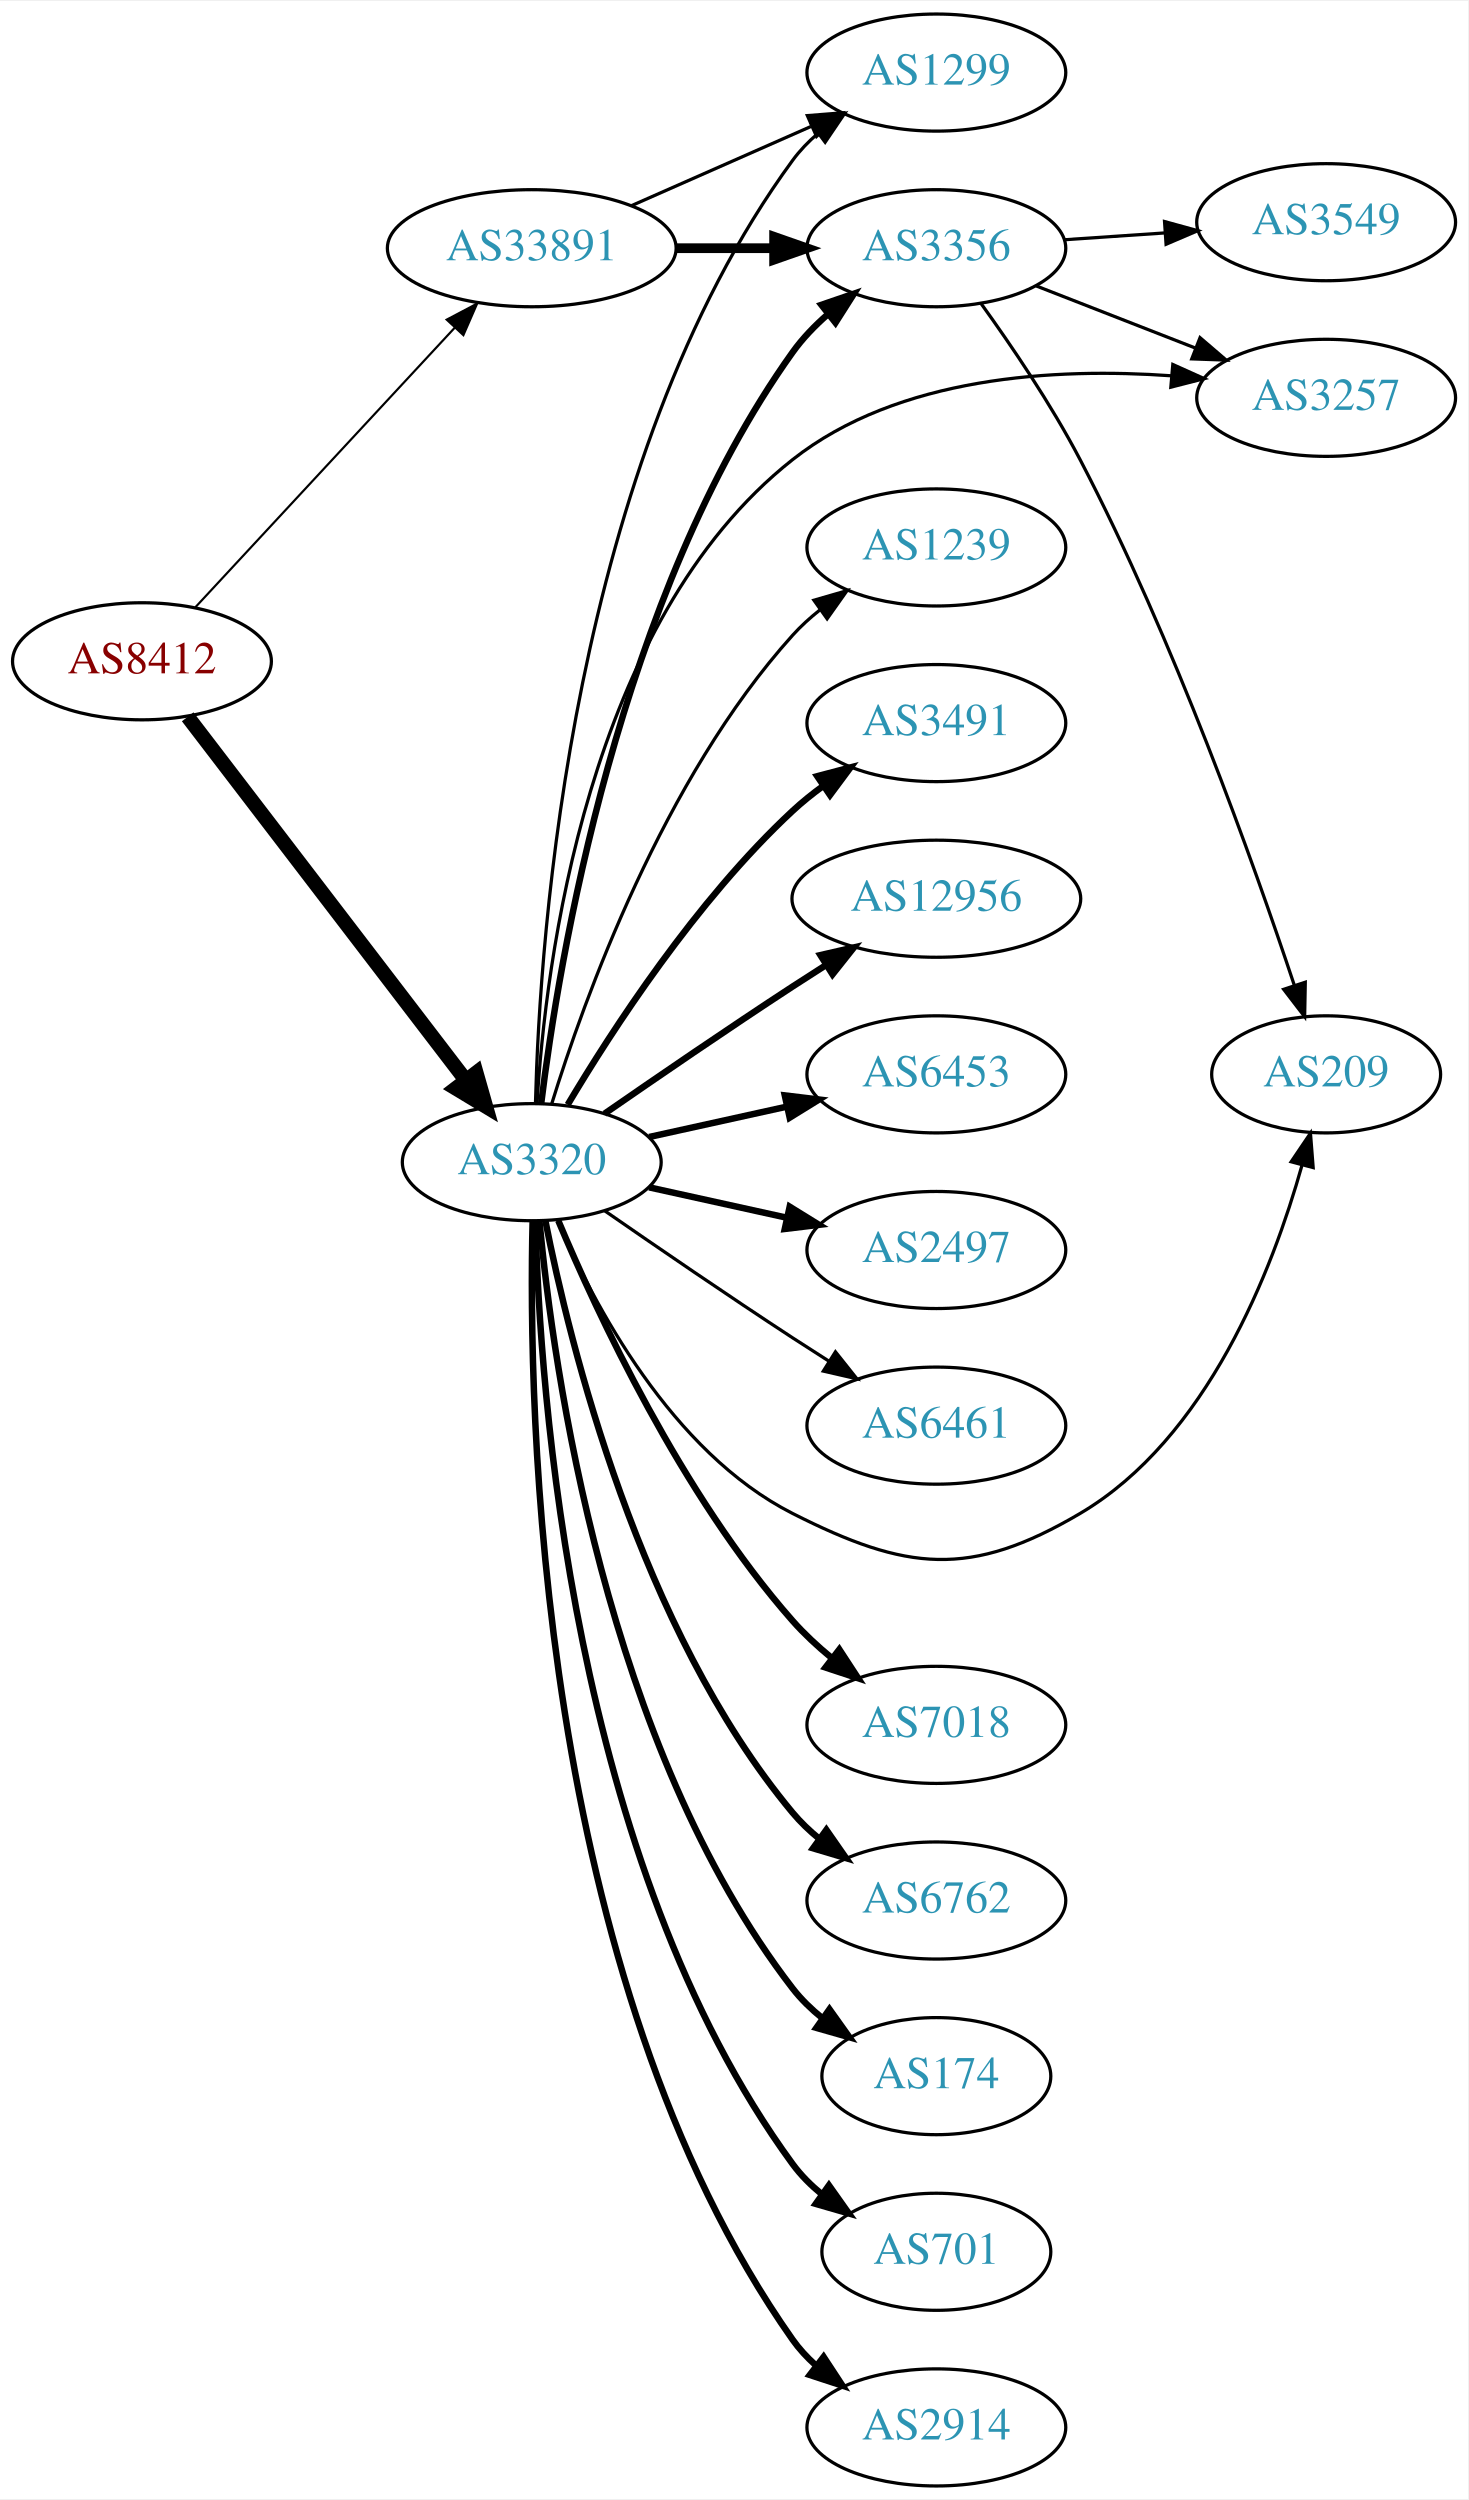
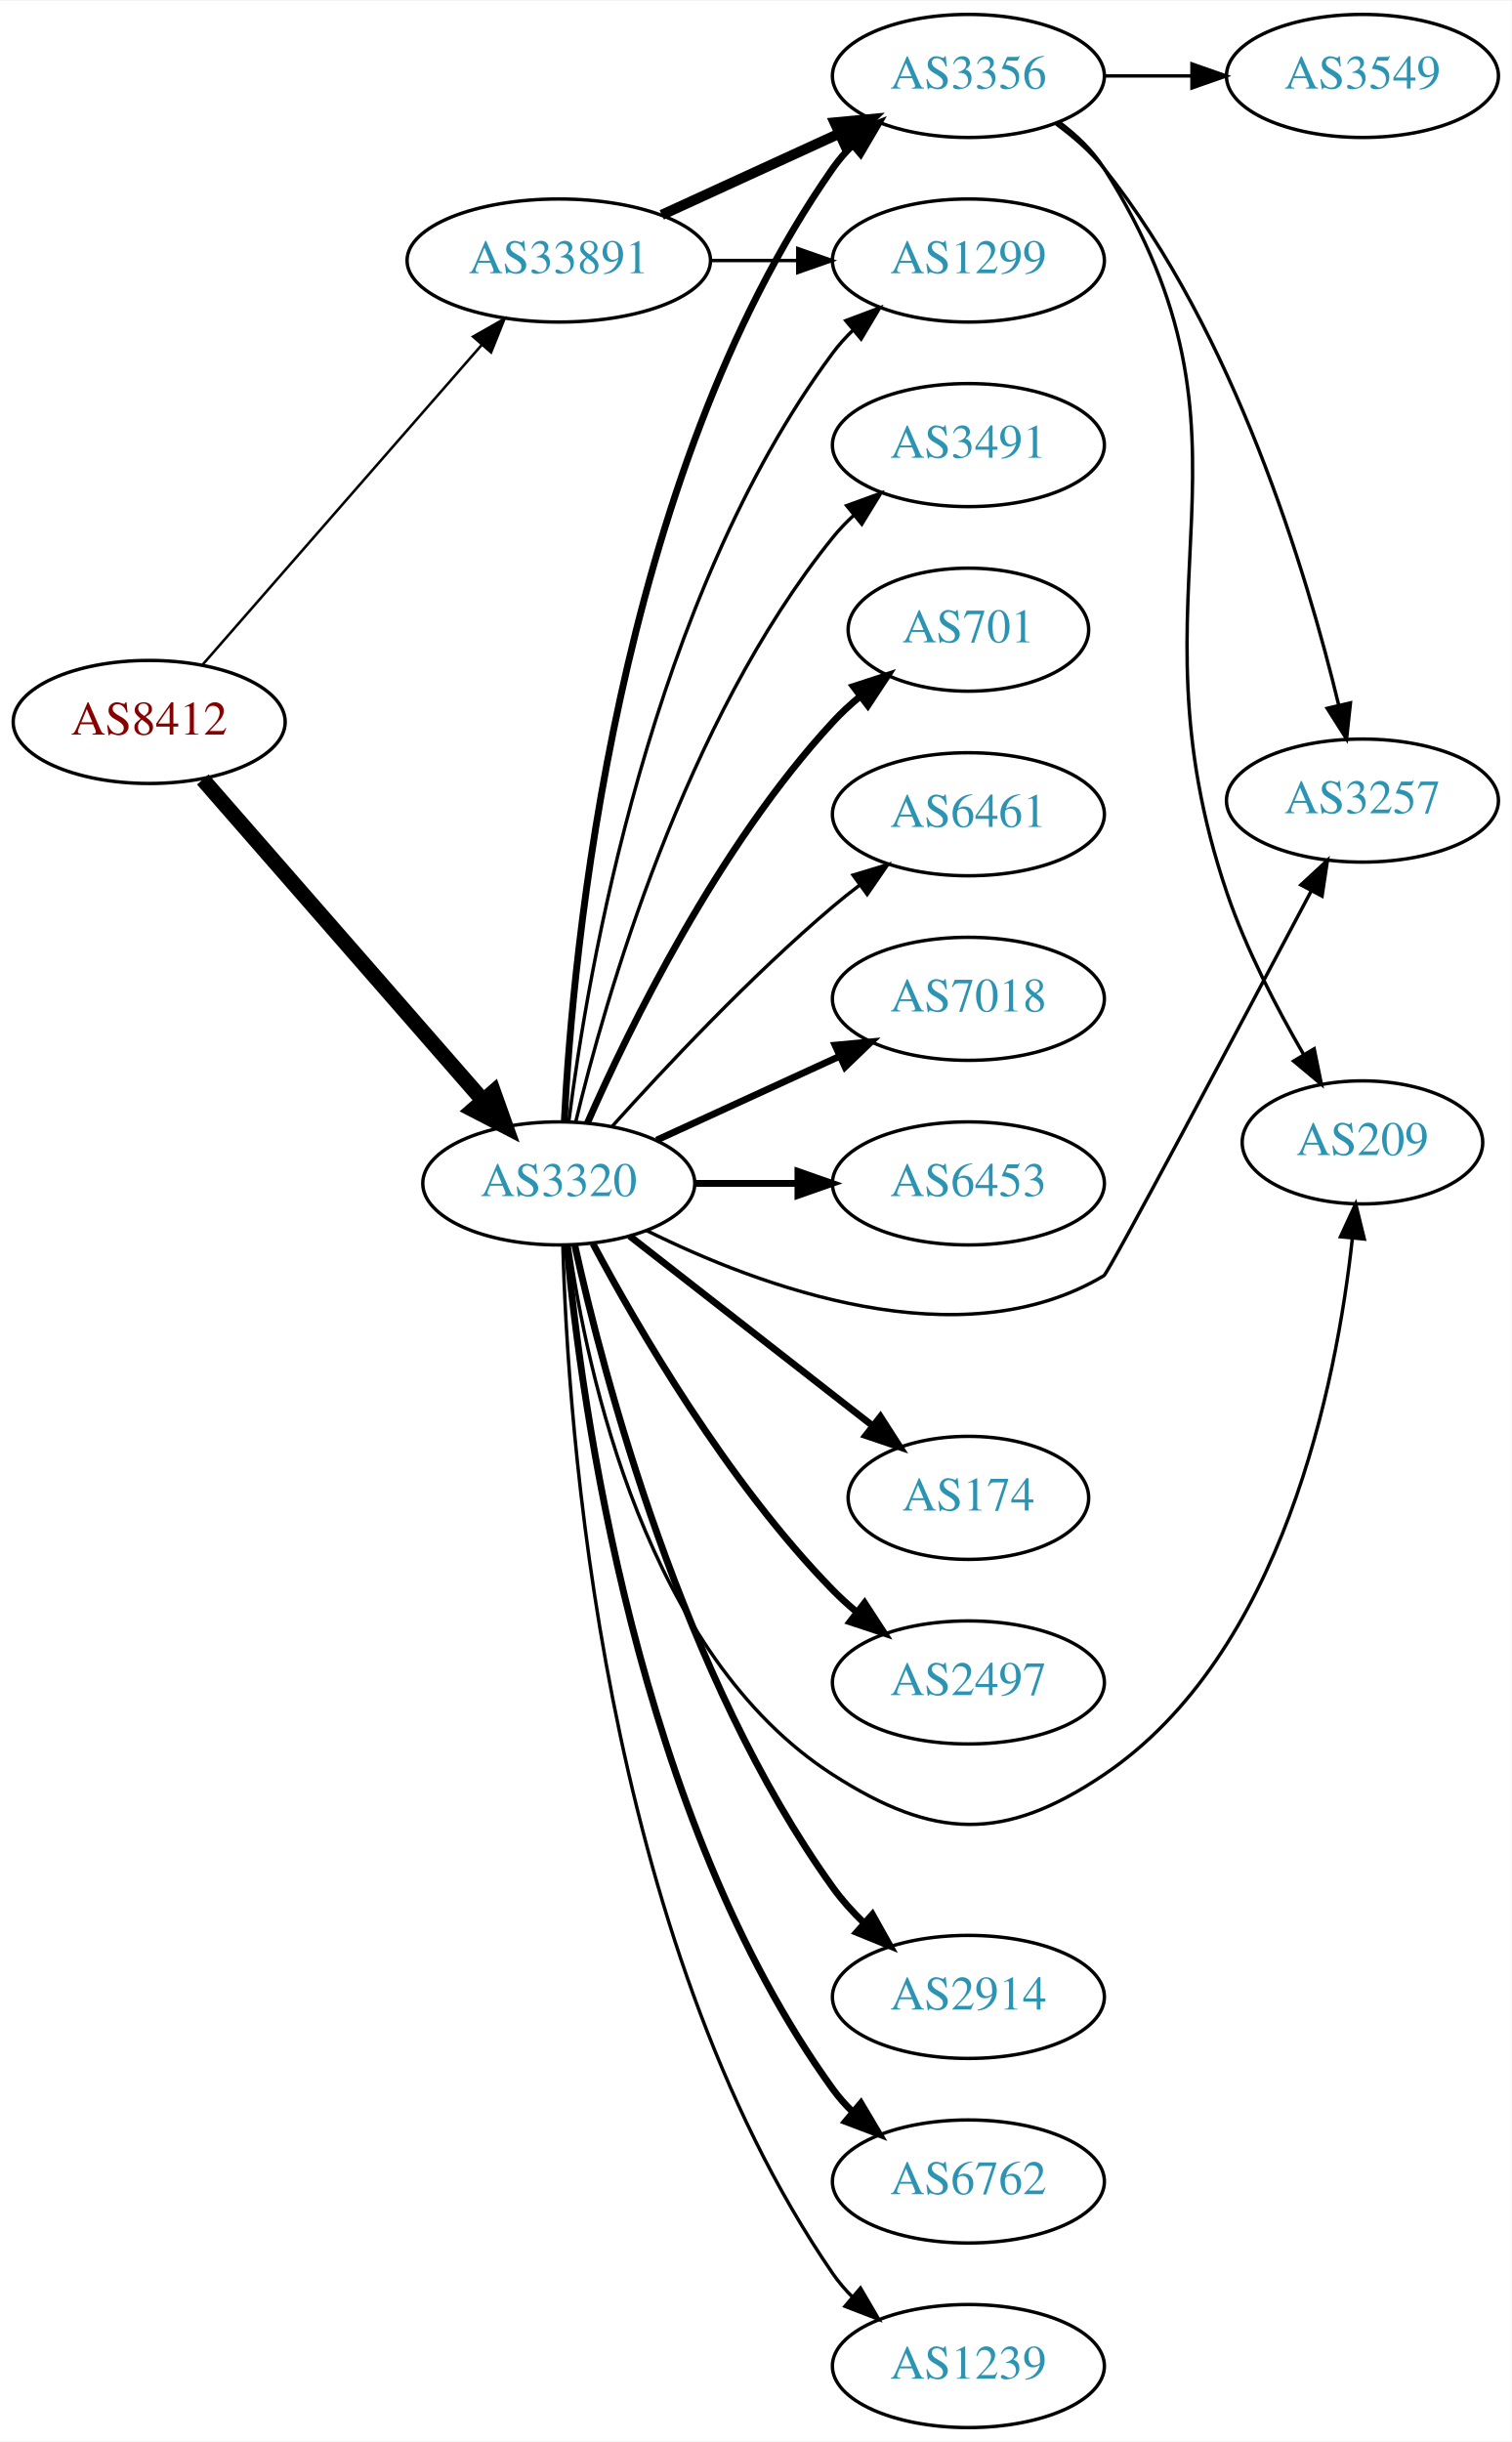
- <svg xmlns="http://www.w3.org/2000/svg" xmlns:xlink="http://www.w3.org/1999/xlink" width="451pt" height="768pt" viewBox="0.00 0.00 451.37 768.00">
-   <g id="graph0" class="graph" transform="scale(1 1) rotate(0) translate(4 764)">
-     <polygon fill="white" stroke="none" points="-4,4 -4,-764 447.37,-764 447.37,4 -4,4" />
+ <svg xmlns="http://www.w3.org/2000/svg" xmlns:xlink="http://www.w3.org/1999/xlink" width="442pt" height="714pt" viewBox="0.00 0.00 442.27 714.00">
+   <g id="graph0" class="graph" transform="scale(1 1) rotate(0) translate(4 710)">
+     <polygon fill="white" stroke="none" points="-4,4 -4,-710 438.271,-710 438.271,4 -4,4" />
    <g id="node1" class="node">
      <g id="a_node1">
        <a xlink:href="/asn/8412" xlink:title="AS8412 ~ Rennweg 97-99 [AT]">
-           <ellipse fill="#ffffff" stroke="black" cx="39.647" cy="-561" rx="39.794" ry="18" />
-           <text text-anchor="middle" x="39.647" y="-557.3" font-family="Times,serif" font-size="14.00" fill="#880000">AS8412</text>
+           <ellipse fill="#ffffff" stroke="black" cx="39.647" cy="-499" rx="39.794" ry="18" />
+           <text text-anchor="middle" x="39.647" y="-495.3" font-family="Times,serif" font-size="14.00" fill="#880000">AS8412</text>
        </a>
      </g>
    </g>
    <g id="node2" class="node">
      <g id="a_node2">
        <a xlink:href="/asn/3320" xlink:title="AS3320 ~ DTAG [DE]">
-           <ellipse fill="#ffffff" stroke="black" cx="159.489" cy="-407" rx="39.794" ry="18" />
-           <text text-anchor="middle" x="159.489" y="-403.3" font-family="Times,serif" font-size="14.00" fill="#2c94b3">AS3320</text>
+           <ellipse fill="#ffffff" stroke="black" cx="159.489" cy="-364" rx="39.794" ry="18" />
+           <text text-anchor="middle" x="159.489" y="-360.3" font-family="Times,serif" font-size="14.00" fill="#2c94b3">AS3320</text>
        </a>
      </g>
    </g>
    <g id="edge1" class="edge">
-       <path fill="none" stroke="black" stroke-width="4.5" d="M53.708,-543.931C74.413,-516.873 114.891,-463.976 139.025,-432.436" />
-       <polygon fill="black" stroke="black" stroke-width="4.5" points="142.419,-434.48 145.369,-424.146 136.165,-429.694 142.419,-434.48" />
+       <path fill="none" stroke="black" stroke-width="4.5" d="M55.333,-482.175C75.91,-458.603 113.447,-415.6 137.12,-388.48" />
+       <polygon fill="black" stroke="black" stroke-width="4.5" points="140.378,-390.736 143.988,-380.613 134.445,-385.557 140.378,-390.736" />
    </g>
    <g id="node3" class="node">
      <g id="a_node3">
        <a xlink:href="/asn/33891" xlink:title="AS33891 ~ CORE-BACKBONE GMBH GLOBAL NETWORK [DE]">
-           <ellipse fill="#ffffff" stroke="black" cx="159.489" cy="-688" rx="44.393" ry="18" />
-           <text text-anchor="middle" x="159.489" y="-684.3" font-family="Times,serif" font-size="14.00" fill="#2c94b3">AS33891</text>
+           <ellipse fill="#ffffff" stroke="black" cx="159.489" cy="-634" rx="44.393" ry="18" />
+           <text text-anchor="middle" x="159.489" y="-630.3" font-family="Times,serif" font-size="14.00" fill="#2c94b3">AS33891</text>
        </a>
      </g>
    </g>
    <g id="edge2" class="edge">
-       <path fill="none" stroke="black" stroke-width="0.667" d="M56.052,-577.603C76.406,-599.539 112.414,-638.344 135.861,-663.614" />
-       <polygon fill="black" stroke="black" stroke-width="0.667" points="133.336,-666.038 142.703,-670.988 138.467,-661.276 133.336,-666.038" />
+       <path fill="none" stroke="black" stroke-width="0.75" d="M55.333,-515.825C75.886,-539.37 113.361,-582.302 137.039,-609.426" />
+       <polygon fill="black" stroke="black" stroke-width="0.75" points="134.404,-611.731 143.617,-616.963 139.678,-607.128 134.404,-611.731" />
    </g>
    <g id="node4" class="node">
      <g id="a_node4">
-         <a xlink:href="/asn/3257" xlink:title="AS3257 ~ GTT [DE]">
-           <ellipse fill="#ffffff" stroke="black" cx="403.724" cy="-642" rx="39.794" ry="18" />
-           <text text-anchor="middle" x="403.724" y="-638.3" font-family="Times,serif" font-size="14.00" fill="#2c94b3">AS3257</text>
+         <a xlink:href="/asn/6453" xlink:title="AS6453 ~ TATA COMMUNICATIONS (AMERICA) INC [US]">
+           <ellipse fill="#ffffff" stroke="black" cx="279.332" cy="-364" rx="39.794" ry="18" />
+           <text text-anchor="middle" x="279.332" y="-360.3" font-family="Times,serif" font-size="14.00" fill="#2c94b3">AS6453</text>
        </a>
      </g>
    </g>
    <g id="edge3" class="edge">
-       <path fill="none" stroke="black" d="M161.117,-425.11C163.648,-467.439 176.33,-573.044 239.685,-623 272.272,-648.695 320.542,-651.305 356.108,-648.779" />
-       <polygon fill="black" stroke="black" points="356.583,-652.251 366.242,-647.898 355.976,-645.278 356.583,-652.251" />
+       <path fill="none" stroke="black" stroke-width="2" d="M199.402,-364C208.955,-364 219.305,-364 229.267,-364" />
+       <polygon fill="black" stroke="black" stroke-width="2" points="229.46,-367.5 239.46,-364 229.46,-360.5 229.46,-367.5" />
    </g>
    <g id="node5" class="node">
      <g id="a_node5">
        <a xlink:href="/asn/3356" xlink:title="AS3356 ~ Level 3 Parent, LLC [US]">
-           <ellipse fill="#ffffff" stroke="black" cx="283.881" cy="-688" rx="39.794" ry="18" />
-           <text text-anchor="middle" x="283.881" y="-684.3" font-family="Times,serif" font-size="14.00" fill="#2c94b3">AS3356</text>
+           <ellipse fill="#ffffff" stroke="black" cx="279.332" cy="-688" rx="39.794" ry="18" />
+           <text text-anchor="middle" x="279.332" y="-684.3" font-family="Times,serif" font-size="14.00" fill="#2c94b3">AS3356</text>
        </a>
      </g>
    </g>
    <g id="edge4" class="edge">
-       <path fill="none" stroke="black" stroke-width="2" d="M162.381,-424.965C167.714,-468.409 186.137,-581.083 239.685,-656 242.728,-660.257 246.509,-664.184 250.56,-667.721" />
-       <polygon fill="black" stroke="black" stroke-width="2" points="248.539,-670.585 258.559,-674.028 252.874,-665.088 248.539,-670.585" />
+       <path fill="none" stroke="black" stroke-width="2" d="M161.102,-382.174C163.592,-431.504 176.18,-570.29 239.685,-661 241.357,-663.389 243.313,-665.635 245.44,-667.733" />
+       <polygon fill="black" stroke="black" stroke-width="2" points="243.28,-670.49 253.172,-674.284 247.804,-665.149 243.28,-670.49" />
    </g>
    <g id="node6" class="node">
      <g id="a_node6">
-         <a xlink:href="/asn/7018" xlink:title="AS7018 ~ AT&amp;T Services, Inc. [US]">
-           <ellipse fill="#ffffff" stroke="black" cx="283.881" cy="-234" rx="39.794" ry="18" />
-           <text text-anchor="middle" x="283.881" y="-230.3" font-family="Times,serif" font-size="14.00" fill="#2c94b3">AS7018</text>
+         <a xlink:href="/asn/1299" xlink:title="AS1299 ~ Telia Carrier [EU]">
+           <ellipse fill="#ffffff" stroke="black" cx="279.332" cy="-634" rx="39.794" ry="18" />
+           <text text-anchor="middle" x="279.332" y="-630.3" font-family="Times,serif" font-size="14.00" fill="#2c94b3">AS1299</text>
        </a>
      </g>
    </g>
    <g id="edge5" class="edge">
-       <path fill="none" stroke="black" stroke-width="2" d="M167.652,-389.01C179.557,-360.64 205.525,-304.754 239.685,-266 243.22,-261.99 247.336,-258.172 251.596,-254.661" />
-       <polygon fill="black" stroke="black" stroke-width="2" points="254.053,-257.187 259.849,-248.319 249.787,-251.637 254.053,-257.187" />
+       <path fill="none" stroke="black" d="M162.448,-382.265C167.855,-425.329 186.301,-535.002 239.685,-607 241.422,-609.342 243.424,-611.555 245.583,-613.63" />
+       <polygon fill="black" stroke="black" points="243.457,-616.414 253.376,-620.137 247.943,-611.041 243.457,-616.414" />
    </g>
    <g id="node7" class="node">
      <g id="a_node7">
-         <a xlink:href="/asn/6762" xlink:title="AS6762 ~ TELECOM ITALIA SPARKLE S.p.A. [IT]">
-           <ellipse fill="#ffffff" stroke="black" cx="283.881" cy="-180" rx="39.794" ry="18" />
-           <text text-anchor="middle" x="283.881" y="-176.3" font-family="Times,serif" font-size="14.00" fill="#2c94b3">AS6762</text>
+         <a xlink:href="/asn/3257" xlink:title="AS3257 ~ GTT [DE]">
+           <ellipse fill="#ffffff" stroke="black" cx="394.625" cy="-476" rx="39.794" ry="18" />
+           <text text-anchor="middle" x="394.625" y="-472.3" font-family="Times,serif" font-size="14.00" fill="#2c94b3">AS3257</text>
        </a>
      </g>
    </g>
    <g id="edge6" class="edge">
-       <path fill="none" stroke="black" stroke-width="2" d="M163.666,-389.034C171.081,-351.49 192.595,-263.525 239.685,-207 242.091,-204.112 244.888,-201.439 247.881,-198.989" />
-       <polygon fill="black" stroke="black" stroke-width="2" points="250.071,-201.725 256.125,-193.03 245.97,-196.052 250.071,-201.725" />
+       <path fill="none" stroke="black" d="M185.177,-350.211C218.053,-333.877 276.937,-311.858 318.978,-337 320.332,-337.809 358.396,-409.441 379.633,-449.542" />
+       <polygon fill="black" stroke="black" points="376.616,-451.325 384.388,-458.526 382.803,-448.05 376.616,-451.325" />
    </g>
    <g id="node8" class="node">
      <g id="a_node8">
-         <a xlink:href="/asn/174" xlink:title="AS174 ~ Cogent Communications [US]">
-           <ellipse fill="#ffffff" stroke="black" cx="283.881" cy="-126" rx="35.194" ry="18" />
-           <text text-anchor="middle" x="283.881" y="-122.3" font-family="Times,serif" font-size="14.00" fill="#2c94b3">AS174</text>
+         <a xlink:href="/asn/2914" xlink:title="AS2914 ~ NTT America, Inc. [US]">
+           <ellipse fill="#ffffff" stroke="black" cx="279.332" cy="-126" rx="39.794" ry="18" />
+           <text text-anchor="middle" x="279.332" y="-122.3" font-family="Times,serif" font-size="14.00" fill="#2c94b3">AS2914</text>
        </a>
      </g>
    </g>
    <g id="edge7" class="edge">
-       <path fill="none" stroke="black" stroke-width="2" d="M161.87,-388.724C166.088,-344.026 182.261,-227.419 239.685,-153 242.299,-149.613 245.467,-146.542 248.887,-143.788" />
-       <polygon fill="black" stroke="black" stroke-width="2" points="251.025,-146.563 257.181,-137.94 246.992,-140.842 251.025,-146.563" />
+       <path fill="none" stroke="black" stroke-width="2" d="M164.151,-345.985C172.483,-308.243 195.636,-219.296 239.685,-158 242.33,-154.319 245.496,-150.813 248.863,-147.562" />
+       <polygon fill="black" stroke="black" stroke-width="2" points="251.246,-150.127 256.427,-140.885 246.614,-144.879 251.246,-150.127" />
    </g>
    <g id="node9" class="node">
      <g id="a_node9">
-         <a xlink:href="/asn/701" xlink:title="AS701 ~ UUNET [US]">
-           <ellipse fill="#ffffff" stroke="black" cx="283.881" cy="-72" rx="35.194" ry="18" />
-           <text text-anchor="middle" x="283.881" y="-68.3" font-family="Times,serif" font-size="14.00" fill="#2c94b3">AS701</text>
+         <a xlink:href="/asn/6762" xlink:title="AS6762 ~ TELECOM ITALIA SPARKLE S.p.A. [IT]">
+           <ellipse fill="#ffffff" stroke="black" cx="279.332" cy="-72" rx="39.794" ry="18" />
+           <text text-anchor="middle" x="279.332" y="-68.3" font-family="Times,serif" font-size="14.00" fill="#2c94b3">AS6762</text>
        </a>
      </g>
    </g>
    <g id="edge8" class="edge">
-       <path fill="none" stroke="black" stroke-width="2" d="M160.634,-388.717C161.918,-337.777 171.687,-191.887 239.685,-99 242.212,-95.548 245.327,-92.436 248.716,-89.66" />
-       <polygon fill="black" stroke="black" stroke-width="2" points="250.855,-92.434 256.978,-83.787 246.799,-86.728 250.855,-92.434" />
+       <path fill="none" stroke="black" stroke-width="2" d="M161.832,-345.805C166.009,-300.127 182.176,-178.593 239.685,-99 241.393,-96.637 243.374,-94.408 245.518,-92.323" />
+       <polygon fill="black" stroke="black" stroke-width="2" points="247.881,-94.909 253.284,-85.796 243.377,-89.55 247.881,-94.909" />
    </g>
    <g id="node10" class="node">
      <g id="a_node10">
-         <a xlink:href="/asn/2914" xlink:title="AS2914 ~ NTT America, Inc. [US]">
-           <ellipse fill="#ffffff" stroke="black" cx="283.881" cy="-18" rx="39.794" ry="18" />
-           <text text-anchor="middle" x="283.881" y="-14.3" font-family="Times,serif" font-size="14.00" fill="#2c94b3">AS2914</text>
+         <a xlink:href="/asn/1239" xlink:title="AS1239 ~ Sprint [US]">
+           <ellipse fill="#ffffff" stroke="black" cx="279.332" cy="-18" rx="39.794" ry="18" />
+           <text text-anchor="middle" x="279.332" y="-14.3" font-family="Times,serif" font-size="14.00" fill="#2c94b3">AS1239</text>
        </a>
      </g>
    </g>
    <g id="edge9" class="edge">
-       <path fill="none" stroke="black" stroke-width="2" d="M159.752,-388.876C158.358,-332.409 160.947,-156.757 239.685,-45 241.672,-42.18 244.055,-39.593 246.669,-37.233" />
-       <polygon fill="black" stroke="black" stroke-width="2" points="249.222,-39.687 255.034,-30.829 244.966,-34.129 249.222,-39.687" />
+       <path fill="none" stroke="black" d="M160.676,-346C162.047,-294.429 171.97,-143.52 239.685,-45 241.337,-42.597 243.277,-40.34 245.394,-38.235" />
+       <polygon fill="black" stroke="black" points="247.76,-40.817 253.107,-31.671 243.223,-35.486 247.76,-40.817" />
    </g>
    <g id="node11" class="node">
      <g id="a_node11">
-         <a xlink:href="/asn/209" xlink:title="AS209 ~ CenturyLink Communications, LLC [US]">
-           <ellipse fill="#ffffff" stroke="black" cx="403.724" cy="-434" rx="35.194" ry="18" />
-           <text text-anchor="middle" x="403.724" y="-430.3" font-family="Times,serif" font-size="14.00" fill="#2c94b3">AS209</text>
+         <a xlink:href="/asn/3491" xlink:title="AS3491 ~ PCCW Global, Inc. [US]">
+           <ellipse fill="#ffffff" stroke="black" cx="279.332" cy="-580" rx="39.794" ry="18" />
+           <text text-anchor="middle" x="279.332" y="-576.3" font-family="Times,serif" font-size="14.00" fill="#2c94b3">AS3491</text>
        </a>
      </g>
    </g>
    <g id="edge10" class="edge">
-       <path fill="none" stroke="black" d="M167.414,-389.098C178.366,-363.626 202.353,-317.918 239.685,-299 274.728,-281.242 294.238,-279.043 328.077,-299 367.211,-322.079 387.259,-373.852 396.331,-406.156" />
-       <polygon fill="black" stroke="black" points="392.966,-407.122 398.901,-415.899 399.735,-405.337 392.966,-407.122" />
+       <path fill="none" stroke="black" d="M164.416,-381.882C172.974,-417.609 196.123,-499.008 239.685,-553 241.516,-555.269 243.586,-557.43 245.792,-559.468" />
+       <polygon fill="black" stroke="black" points="243.715,-562.291 253.674,-565.906 248.144,-556.869 243.715,-562.291" />
    </g>
    <g id="node12" class="node">
      <g id="a_node12">
-         <a xlink:href="/asn/1239" xlink:title="AS1239 ~ Sprint [US]">
-           <ellipse fill="#ffffff" stroke="black" cx="283.881" cy="-596" rx="39.794" ry="18" />
-           <text text-anchor="middle" x="283.881" y="-592.3" font-family="Times,serif" font-size="14.00" fill="#2c94b3">AS1239</text>
+         <a xlink:href="/asn/701" xlink:title="AS701 ~ UUNET [US]">
+           <ellipse fill="#ffffff" stroke="black" cx="279.332" cy="-526" rx="35.194" ry="18" />
+           <text text-anchor="middle" x="279.332" y="-522.3" font-family="Times,serif" font-size="14.00" fill="#2c94b3">AS701</text>
        </a>
      </g>
    </g>
    <g id="edge11" class="edge">
-       <path fill="none" stroke="black" d="M165.627,-424.94C175.529,-456.979 199.867,-524.812 239.685,-569 242.201,-571.792 245.072,-574.401 248.111,-576.812" />
-       <polygon fill="black" stroke="black" points="246.24,-579.776 256.419,-582.715 250.295,-574.07 246.24,-579.776" />
+       <path fill="none" stroke="black" stroke-width="2" d="M167.905,-381.761C179.973,-409.183 205.944,-462.473 239.685,-499 242.091,-501.604 244.788,-504.1 247.61,-506.449" />
+       <polygon fill="black" stroke="black" stroke-width="2" points="245.679,-509.378 255.755,-512.653 249.92,-503.809 245.679,-509.378" />
    </g>
    <g id="node13" class="node">
      <g id="a_node13">
-         <a xlink:href="/asn/3491" xlink:title="AS3491 ~ PCCW Global, Inc. [US]">
-           <ellipse fill="#ffffff" stroke="black" cx="283.881" cy="-542" rx="39.794" ry="18" />
-           <text text-anchor="middle" x="283.881" y="-538.3" font-family="Times,serif" font-size="14.00" fill="#2c94b3">AS3491</text>
+         <a xlink:href="/asn/6461" xlink:title="AS6461 ~ Zayo Bandwidth [US]">
+           <ellipse fill="#ffffff" stroke="black" cx="279.332" cy="-472" rx="39.794" ry="18" />
+           <text text-anchor="middle" x="279.332" y="-468.3" font-family="Times,serif" font-size="14.00" fill="#2c94b3">AS6461</text>
        </a>
      </g>
    </g>
    <g id="edge12" class="edge">
-       <path fill="none" stroke="black" stroke-width="2" d="M170.535,-424.671C184.106,-447.472 210.038,-487.472 239.685,-515 242.591,-517.699 245.805,-520.28 249.129,-522.703" />
-       <polygon fill="black" stroke="black" stroke-width="2" points="247.264,-525.667 257.507,-528.375 251.188,-519.87 247.264,-525.667" />
+       <path fill="none" stroke="black" d="M175.135,-380.725C190.436,-397.765 215.533,-424.523 239.685,-445 242.182,-447.117 244.843,-449.232 247.554,-451.293" />
+       <polygon fill="black" stroke="black" points="245.591,-454.194 255.73,-457.266 249.72,-448.541 245.591,-454.194" />
    </g>
    <g id="node14" class="node">
      <g id="a_node14">
-         <a xlink:href="/asn/12956" xlink:title="AS12956 ~ TELXIUS [ES]">
-           <ellipse fill="#ffffff" stroke="black" cx="283.881" cy="-488" rx="44.393" ry="18" />
-           <text text-anchor="middle" x="283.881" y="-484.3" font-family="Times,serif" font-size="14.00" fill="#2c94b3">AS12956</text>
+         <a xlink:href="/asn/7018" xlink:title="AS7018 ~ AT&amp;T Services, Inc. [US]">
+           <ellipse fill="#ffffff" stroke="black" cx="279.332" cy="-418" rx="39.794" ry="18" />
+           <text text-anchor="middle" x="279.332" y="-414.3" font-family="Times,serif" font-size="14.00" fill="#2c94b3">AS7018</text>
        </a>
      </g>
    </g>
    <g id="edge13" class="edge">
-       <path fill="none" stroke="black" stroke-width="2" d="M181.846,-421.901C197.697,-432.877 219.9,-448.079 239.685,-461 243.006,-463.169 246.488,-465.406 249.974,-467.621" />
-       <polygon fill="black" stroke="black" stroke-width="2" points="248.231,-470.66 258.557,-473.032 251.964,-464.738 248.231,-470.66" />
+       <path fill="none" stroke="black" stroke-width="2" d="M188.118,-376.661C204.075,-383.973 224.345,-393.261 241.628,-401.181" />
+       <polygon fill="black" stroke="black" stroke-width="2" points="240.327,-404.435 250.876,-405.419 243.243,-398.071 240.327,-404.435" />
    </g>
    <g id="node15" class="node">
      <g id="a_node15">
-         <a xlink:href="/asn/6453" xlink:title="AS6453 ~ TATA COMMUNICATIONS (AMERICA) INC [US]">
-           <ellipse fill="#ffffff" stroke="black" cx="283.881" cy="-434" rx="39.794" ry="18" />
-           <text text-anchor="middle" x="283.881" y="-430.3" font-family="Times,serif" font-size="14.00" fill="#2c94b3">AS6453</text>
+         <a xlink:href="/asn/174" xlink:title="AS174 ~ Cogent Communications [US]">
+           <ellipse fill="#ffffff" stroke="black" cx="279.332" cy="-272" rx="35.194" ry="18" />
+           <text text-anchor="middle" x="279.332" y="-268.3" font-family="Times,serif" font-size="14.00" fill="#2c94b3">AS174</text>
        </a>
      </g>
    </g>
    <g id="edge14" class="edge">
-       <path fill="none" stroke="black" stroke-width="2" d="M195.562,-414.737C208.749,-417.646 223.929,-420.995 237.894,-424.076" />
-       <polygon fill="black" stroke="black" stroke-width="2" points="237.284,-427.525 247.803,-426.262 238.792,-420.69 237.284,-427.525" />
+       <path fill="none" stroke="black" stroke-width="2" d="M180.213,-348.601C199.648,-333.428 229.497,-310.125 251.17,-293.206" />
+       <polygon fill="black" stroke="black" stroke-width="2" points="253.596,-295.751 259.325,-286.839 249.288,-290.234 253.596,-295.751" />
    </g>
    <g id="node16" class="node">
      <g id="a_node16">
-         <a xlink:href="/asn/2497" xlink:title="AS2497 ~ Internet Initiative Japan Inc. [JP]">
-           <ellipse fill="#ffffff" stroke="black" cx="283.881" cy="-380" rx="39.794" ry="18" />
-           <text text-anchor="middle" x="283.881" y="-376.3" font-family="Times,serif" font-size="14.00" fill="#2c94b3">AS2497</text>
+         <a xlink:href="/asn/209" xlink:title="AS209 ~ CenturyLink Communications, LLC [US]">
+           <ellipse fill="#ffffff" stroke="black" cx="394.625" cy="-376" rx="35.194" ry="18" />
+           <text text-anchor="middle" x="394.625" y="-372.3" font-family="Times,serif" font-size="14.00" fill="#2c94b3">AS209</text>
        </a>
      </g>
    </g>
    <g id="edge15" class="edge">
-       <path fill="none" stroke="black" stroke-width="2" d="M195.562,-399.263C208.749,-396.354 223.929,-393.005 237.894,-389.924" />
-       <polygon fill="black" stroke="black" stroke-width="2" points="238.792,-393.31 247.803,-387.738 237.284,-386.475 238.792,-393.31" />
+       <path fill="none" stroke="black" d="M162.483,-345.991C167.635,-309.228 185.065,-226.067 239.685,-191 269.341,-171.961 289.766,-171.287 318.978,-191 371.401,-226.377 387.017,-305.412 391.663,-347.824" />
+       <polygon fill="black" stroke="black" points="388.201,-348.395 392.643,-358.014 395.169,-347.724 388.201,-348.395" />
    </g>
    <g id="node17" class="node">
      <g id="a_node17">
-         <a xlink:href="/asn/1299" xlink:title="AS1299 ~ Telia Carrier [EU]">
-           <ellipse fill="#ffffff" stroke="black" cx="283.881" cy="-742" rx="39.794" ry="18" />
-           <text text-anchor="middle" x="283.881" y="-738.3" font-family="Times,serif" font-size="14.00" fill="#2c94b3">AS1299</text>
+         <a xlink:href="/asn/2497" xlink:title="AS2497 ~ Internet Initiative Japan Inc. [JP]">
+           <ellipse fill="#ffffff" stroke="black" cx="279.332" cy="-218" rx="39.794" ry="18" />
+           <text text-anchor="middle" x="279.332" y="-214.3" font-family="Times,serif" font-size="14.00" fill="#2c94b3">AS2497</text>
        </a>
      </g>
    </g>
    <g id="edge16" class="edge">
-       <path fill="none" stroke="black" d="M160.634,-425.283C161.918,-476.223 171.687,-622.113 239.685,-715 241.905,-718.033 244.579,-720.803 247.494,-723.314" />
-       <polygon fill="black" stroke="black" points="245.515,-726.204 255.63,-729.357 249.689,-720.584 245.515,-726.204" />
+       <path fill="none" stroke="black" stroke-width="2" d="M169.465,-346.387C182.579,-321.78 208.805,-276.587 239.685,-245 241.777,-242.86 244.06,-240.781 246.436,-238.788" />
+       <polygon fill="black" stroke="black" stroke-width="2" points="248.955,-241.266 254.735,-232.387 244.679,-235.723 248.955,-241.266" />
+     </g>
+     <g id="edge20" class="edge">
+       <path fill="none" stroke="black" stroke-width="3" d="M189.619,-647.348C205.23,-654.502 224.628,-663.391 241.3,-671.03" />
+       <polygon fill="black" stroke="black" stroke-width="3" points="240.203,-674.378 250.752,-675.362 243.119,-668.014 240.203,-674.378" />
+     </g>
+     <g id="edge21" class="edge">
+       <path fill="none" stroke="black" d="M203.7,-634C212.013,-634 220.775,-634 229.258,-634" />
+       <polygon fill="black" stroke="black" points="229.416,-637.5 239.416,-634 229.416,-630.5 229.416,-637.5" />
+     </g>
+     <g id="edge19" class="edge">
+       <path fill="none" stroke="black" d="M305.037,-673.944C310.125,-670.224 315.104,-665.867 318.978,-661 357.225,-612.947 378.302,-542.699 387.645,-504.062" />
+       <polygon fill="black" stroke="black" points="391.117,-504.58 389.973,-494.047 384.299,-502.994 391.117,-504.58" />
+     </g>
+     <g id="edge18" class="edge">
+       <path fill="none" stroke="black" d="M305.846,-674.52C310.891,-670.769 315.65,-666.255 318.978,-661 370.116,-580.261 324.231,-539.49 354.978,-449 360.563,-432.563 369.509,-415.346 377.387,-401.764" />
+       <polygon fill="black" stroke="black" points="380.5,-403.377 382.617,-392.995 374.488,-399.791 380.5,-403.377" />
    </g>
    <g id="node18" class="node">
      <g id="a_node18">
-         <a xlink:href="/asn/6461" xlink:title="AS6461 ~ Zayo Bandwidth [US]">
-           <ellipse fill="#ffffff" stroke="black" cx="283.881" cy="-326" rx="39.794" ry="18" />
-           <text text-anchor="middle" x="283.881" y="-322.3" font-family="Times,serif" font-size="14.00" fill="#2c94b3">AS6461</text>
+         <a xlink:href="/asn/3549" xlink:title="AS3549 ~ Level 3 Parent, LLC [US]">
+           <ellipse fill="#ffffff" stroke="black" cx="394.625" cy="-688" rx="39.794" ry="18" />
+           <text text-anchor="middle" x="394.625" y="-684.3" font-family="Times,serif" font-size="14.00" fill="#2c94b3">AS3549</text>
        </a>
      </g>
    </g>
    <g id="edge17" class="edge">
-       <path fill="none" stroke="black" d="M181.846,-392.099C197.697,-381.123 219.9,-365.921 239.685,-353 243.267,-350.661 247.038,-348.241 250.798,-345.856" />
-       <polygon fill="black" stroke="black" points="252.86,-348.693 259.459,-340.404 249.131,-342.769 252.86,-348.693" />
-     </g>
-     <g id="edge21" class="edge">
-       <path fill="none" stroke="black" stroke-width="3" d="M203.985,-688C213.674,-688 224.01,-688 233.903,-688" />
-       <polygon fill="black" stroke="black" stroke-width="3" points="234.006,-691.5 244.006,-688 234.006,-684.5 234.006,-691.5" />
-     </g>
-     <g id="edge22" class="edge">
-       <path fill="none" stroke="black" d="M190.117,-701.072C206.711,-708.393 227.571,-717.597 245.304,-725.421" />
-       <polygon fill="black" stroke="black" points="244.226,-728.77 254.788,-729.605 247.051,-722.366 244.226,-728.77" />
-     </g>
-     <g id="edge19" class="edge">
-       <path fill="none" stroke="black" d="M314.618,-676.392C329.412,-670.618 347.489,-663.561 363.41,-657.346" />
-       <polygon fill="black" stroke="black" points="364.954,-660.501 372.997,-653.604 362.408,-653.98 364.954,-660.501" />
-     </g>
-     <g id="edge20" class="edge">
-       <path fill="none" stroke="black" d="M297.651,-670.956C306.853,-658.188 319.17,-640.054 328.077,-623 356.891,-567.835 381.441,-498.947 393.921,-461.447" />
-       <polygon fill="black" stroke="black" points="397.314,-462.333 397.114,-451.74 390.664,-460.145 397.314,-462.333" />
-     </g>
-     <g id="node19" class="node">
-       <g id="a_node19">
-         <a xlink:href="/asn/3549" xlink:title="AS3549 ~ Level 3 Parent, LLC [US]">
-           <ellipse fill="#ffffff" stroke="black" cx="403.724" cy="-696" rx="39.794" ry="18" />
-           <text text-anchor="middle" x="403.724" y="-692.3" font-family="Times,serif" font-size="14.00" fill="#2c94b3">AS3549</text>
-         </a>
-       </g>
-     </g>
-     <g id="edge18" class="edge">
-       <path fill="none" stroke="black" d="M323.141,-690.597C333.021,-691.268 343.787,-691.999 354.117,-692.7" />
-       <polygon fill="black" stroke="black" points="354.038,-696.203 364.252,-693.388 354.512,-689.219 354.038,-696.203" />
+       <path fill="none" stroke="black" d="M319.004,-688C327.207,-688 335.971,-688 344.503,-688" />
+       <polygon fill="black" stroke="black" points="344.742,-691.5 354.742,-688 344.742,-684.5 344.742,-691.5" />
    </g>
  </g>
</svg>
